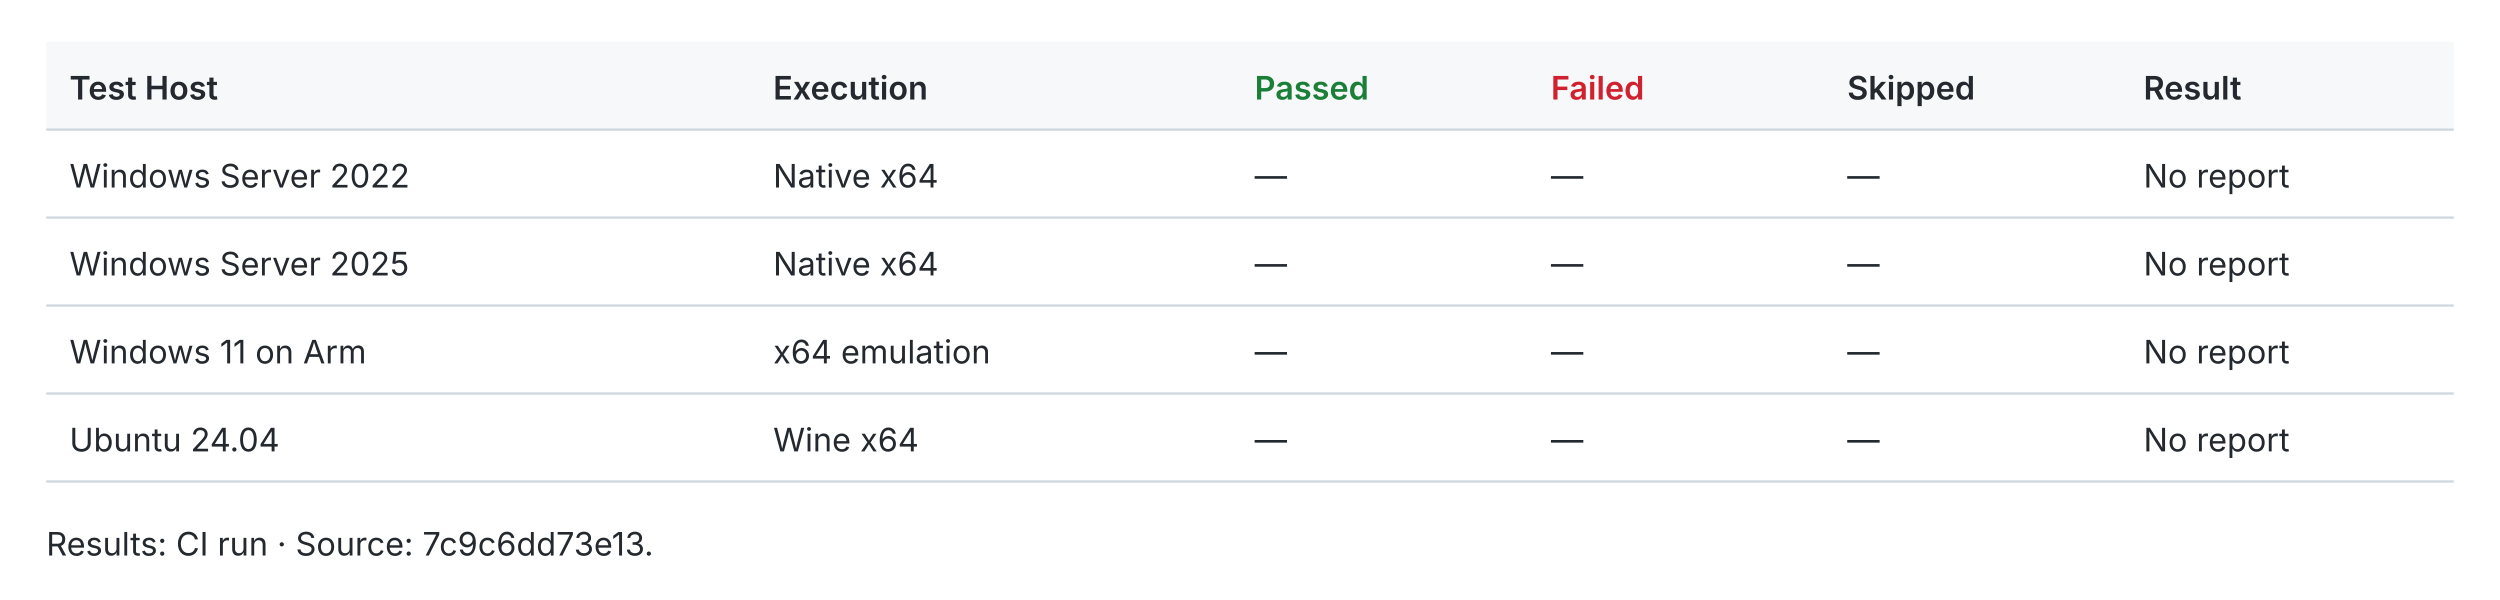
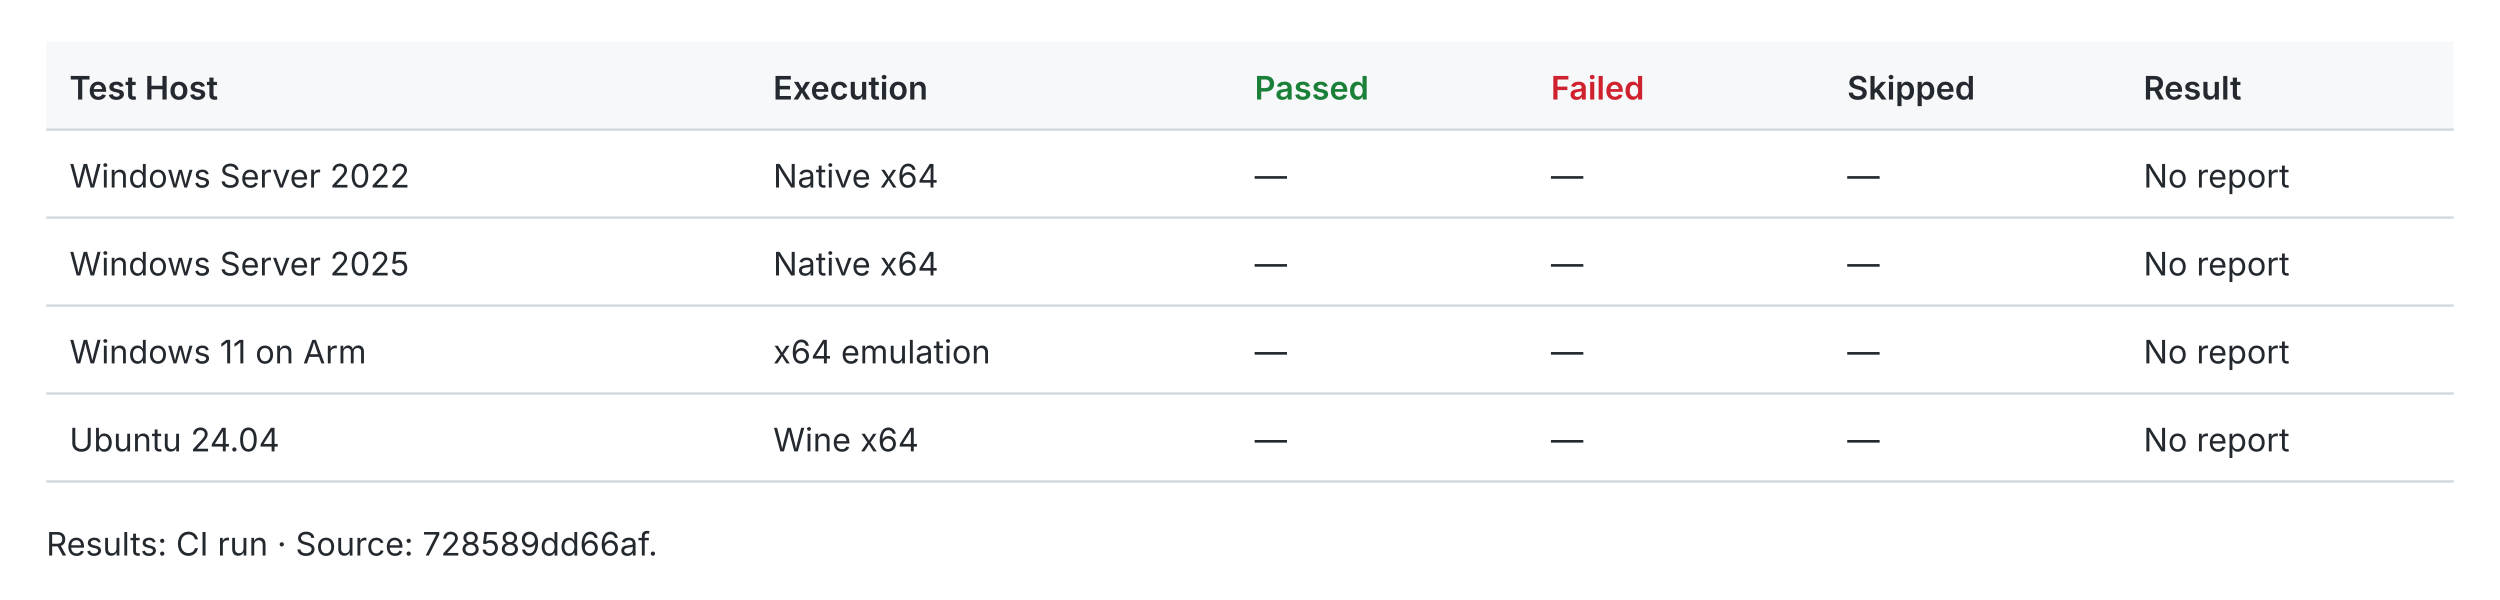
<svg xmlns="http://www.w3.org/2000/svg" width="1080" height="259" viewBox="0 0 1080 259" role="img">
  <style>text{fill:#24292f;font:14px -apple-system,BlinkMacSystemFont,Segoe UI,sans-serif}.header{fill:#f6f8fa}.rule{stroke:#d0d7de;stroke-width:1}.pass{fill:#1a7f37;font-weight:600}.fail{fill:#cf222e;font-weight:600}.fast{fill:#1a7f37;font-weight:600}.slow{fill:#656d76}.tied{fill:#d97706;font-weight:600}@media(prefers-color-scheme:dark){text{fill:#e6edf3}.header{fill:#161b22}.rule{stroke:#30363d}.pass{fill:#3fb950}.fail{fill:#f85149}.fast{fill:#3fb950}.slow{fill:#8b949e}.tied{fill:#f0883e}}</style>
  <rect class="header" x="20" y="18" width="1040" height="38" />
  <text x="30.0" y="43.0" style="font-weight:600">Test Host</text>
  <text x="334.0" y="43.0" style="font-weight:600">Execution</text>
  <text x="542.0" y="43.0" style="font-weight:600" class="pass">Passed</text>
  <text x="670.0" y="43.0" style="font-weight:600" class="fail">Failed</text>
  <text x="798.0" y="43.0" style="font-weight:600">Skipped</text>
  <text x="926.0" y="43.0" style="font-weight:600">Result</text>
  <line class="rule" x1="20" y1="56" x2="1060" y2="56" />
  <text x="30.0" y="81.0">Windows Server 2022</text>
  <text x="334.0" y="81.0">Native x64</text>
  <text x="542.0" y="81.0">—</text>
  <text x="670.0" y="81.0">—</text>
  <text x="798.0" y="81.0">—</text>
  <text x="926.0" y="81.0">No report</text>
  <line class="rule" x1="20" y1="94" x2="1060" y2="94" />
  <text x="30.0" y="119.0">Windows Server 2025</text>
  <text x="334.0" y="119.0">Native x64</text>
  <text x="542.0" y="119.0">—</text>
  <text x="670.0" y="119.0">—</text>
  <text x="798.0" y="119.0">—</text>
  <text x="926.0" y="119.0">No report</text>
  <line class="rule" x1="20" y1="132" x2="1060" y2="132" />
  <text x="30.0" y="157.0">Windows 11 on Arm</text>
  <text x="334.0" y="157.0">x64 emulation</text>
  <text x="542.0" y="157.0">—</text>
  <text x="670.0" y="157.0">—</text>
  <text x="798.0" y="157.0">—</text>
  <text x="926.0" y="157.0">No report</text>
  <line class="rule" x1="20" y1="170" x2="1060" y2="170" />
  <text x="30.0" y="195.0">Ubuntu 24.04</text>
  <text x="334.0" y="195.0">Wine x64</text>
  <text x="542.0" y="195.0">—</text>
  <text x="670.0" y="195.0">—</text>
  <text x="798.0" y="195.0">—</text>
  <text x="926.0" y="195.0">No report</text>
  <line class="rule" x1="20" y1="208" x2="1060" y2="208" />
-   <text x="20.0" y="240.0">Results: CI run · Source: 7c9c6dd73e13.</text>
+   <text x="20.0" y="240.0">Results: CI run · Source: 728589dd66af.</text>
</svg>
